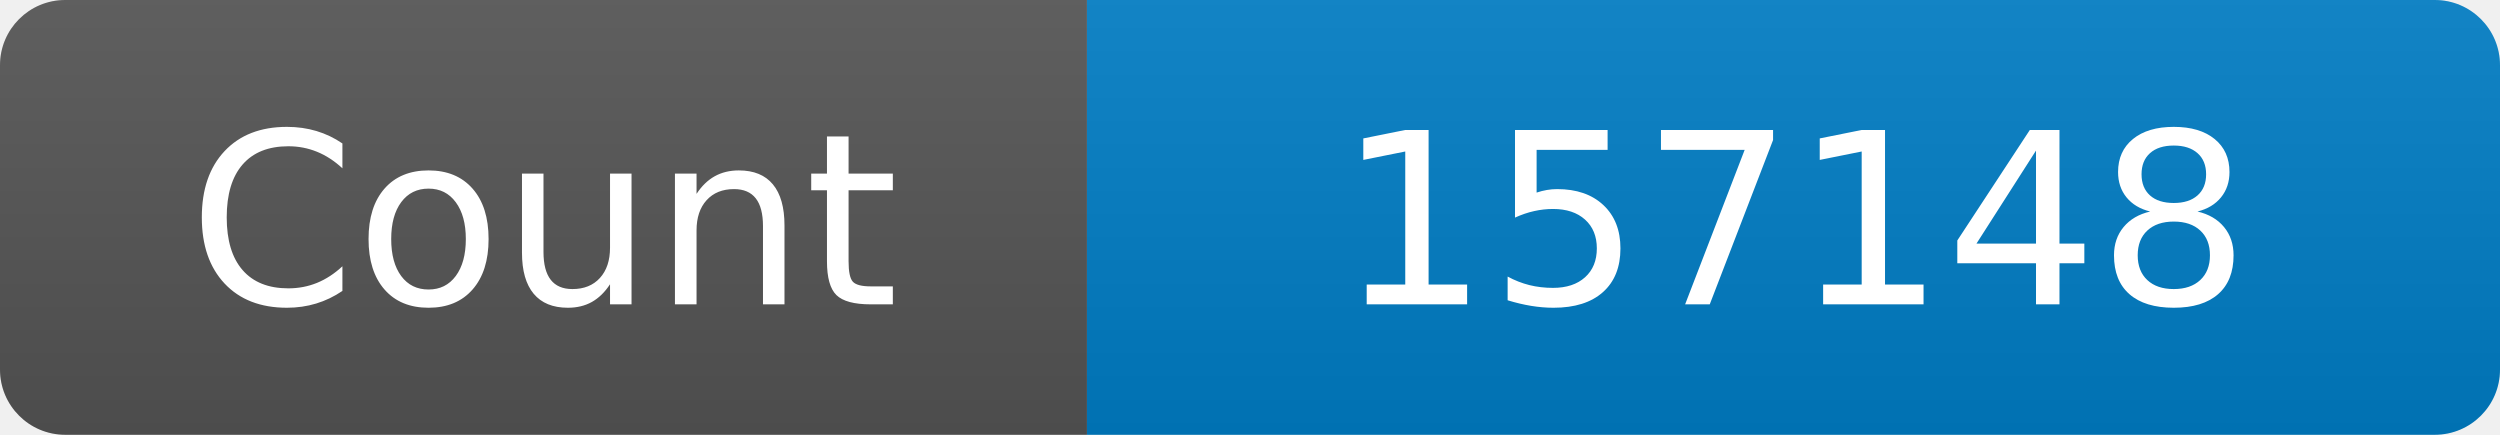
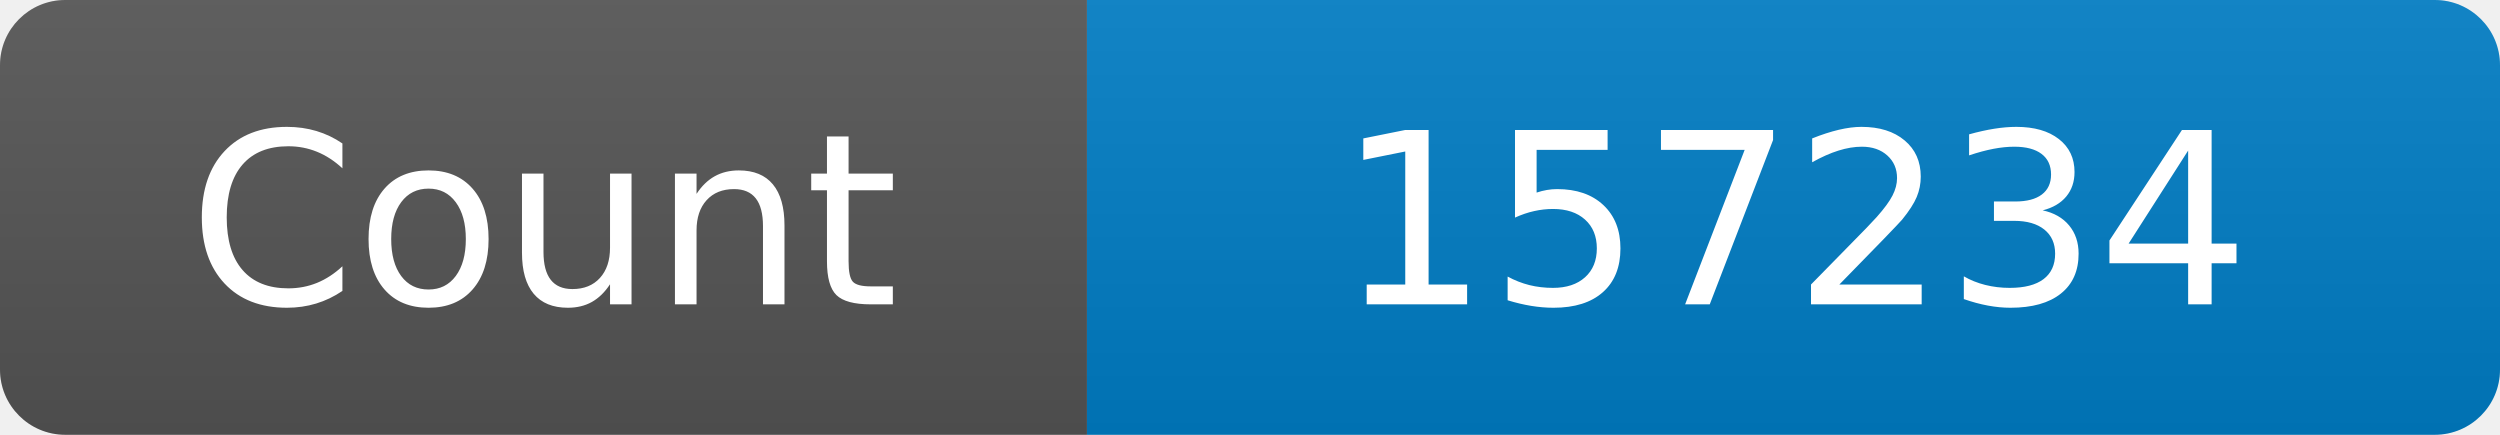
<svg xmlns="http://www.w3.org/2000/svg" width="115" height="20" role="img" aria-label="Maintained?: yes">
  <linearGradient id="s" x2="0" y2="100%">
    <stop offset="0" stop-color="#bbb" stop-opacity=".1" />
    <stop offset="1" stop-opacity=".1" />
  </linearGradient>
  <clipPath id="r">
    <rect width="115" height="20" rx="3" fill="#fff" />
  </clipPath>
  <g clip-path="url(#r)">
    <rect width="50" height="20" fill="#555" />
    <rect x="50" width="160" height="20" fill="#007ec6" />
    <rect width="115" height="20" fill="url(#s)" />
  </g>
  <g fill="#fff" text-anchor="middle" font-family="Verdana,Geneva,DejaVu Sans,sans-serif" font-size="110">
    <text x="250" y="140" transform="scale(.1)" fill="#fff">Count</text>
-     <text x="825" y="140" transform="scale(.1)" fill="#fff">157148</text>
+     <text x="825" y="140" transform="scale(.1)" fill="#fff">157234</text>
  </g>
</svg>
